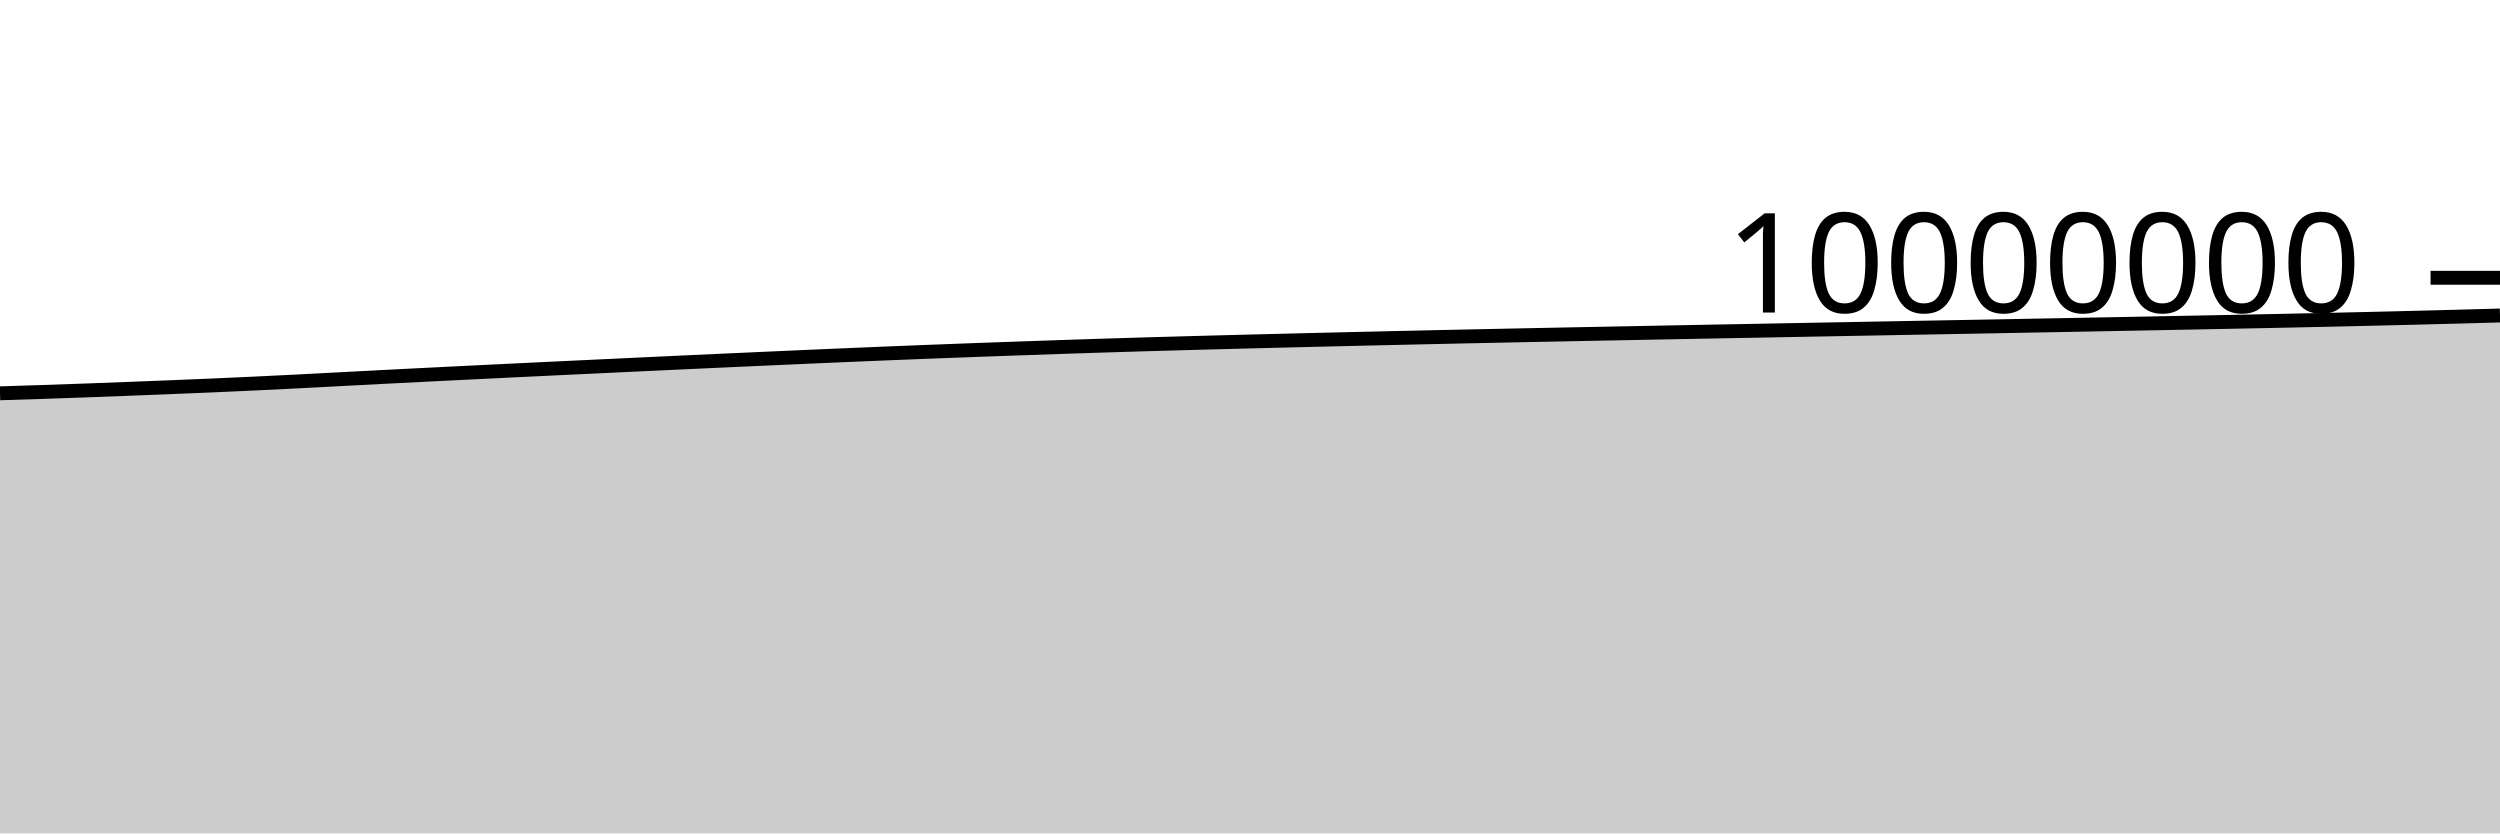
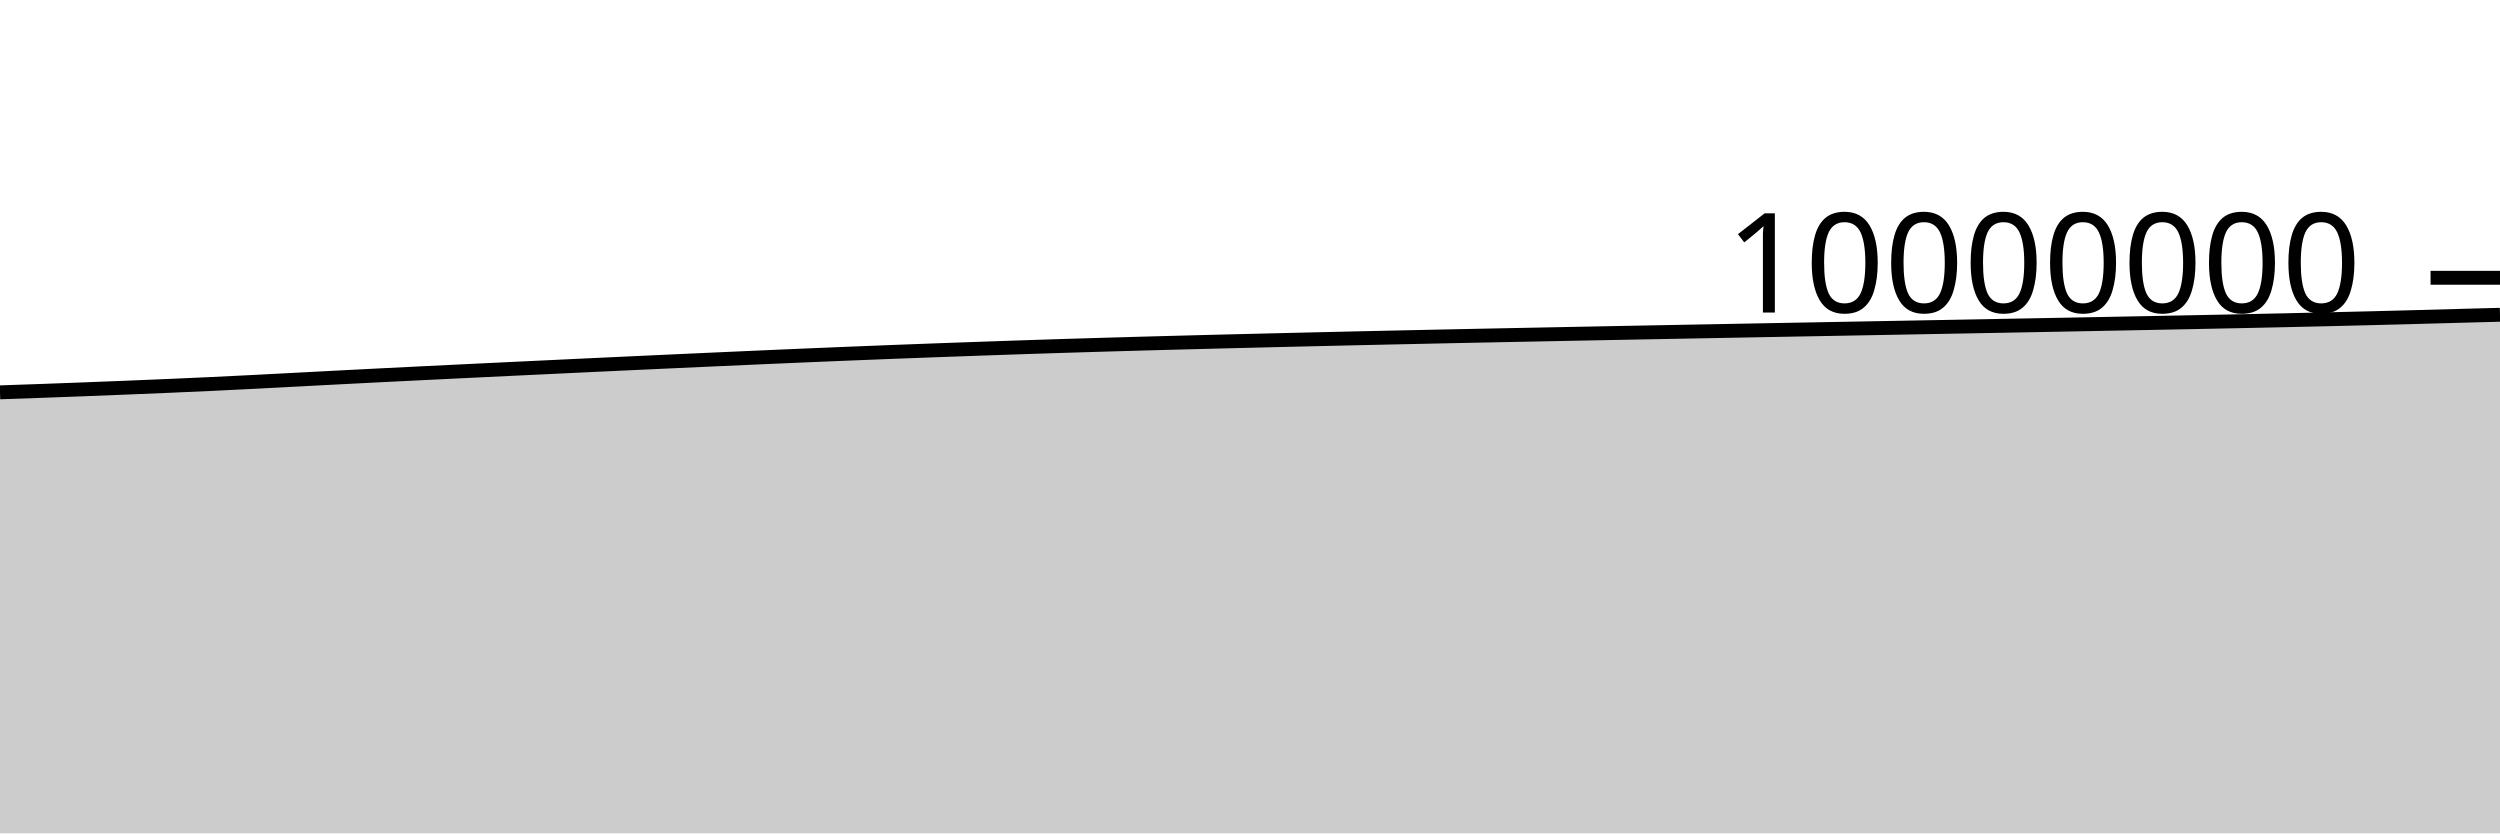
<svg xmlns="http://www.w3.org/2000/svg" viewBox="0 0 180 60">
  <g transform="translate(0,20)">
-     <path class="area" fill="rgba(0, 0, 0, 0.2)" d="M0,8.318C1.017,8.286,2.034,8.255,3.051,8.221C4.068,8.187,5.085,8.152,6.102,8.115C7.119,8.078,8.136,8.039,9.153,8C10.169,7.961,11.186,7.921,12.203,7.88C13.22,7.839,14.237,7.798,15.254,7.754C16.271,7.71,17.288,7.664,18.305,7.616C19.322,7.568,20.339,7.518,21.356,7.466C22.373,7.415,23.39,7.36,24.407,7.306C25.424,7.253,26.441,7.199,27.458,7.146C28.475,7.094,29.492,7.042,30.508,6.991C31.525,6.939,32.542,6.889,33.559,6.839C34.576,6.789,35.593,6.739,36.61,6.69C37.627,6.641,38.644,6.592,39.661,6.543C40.678,6.495,41.695,6.446,42.712,6.398C43.729,6.349,44.746,6.301,45.763,6.254C46.78,6.206,47.797,6.158,48.814,6.111C49.831,6.064,50.847,6.018,51.864,5.971C52.881,5.925,53.898,5.878,54.915,5.833C55.932,5.787,56.949,5.742,57.966,5.697C58.983,5.652,60,5.608,61.017,5.565C62.034,5.522,63.051,5.48,64.068,5.438C65.085,5.397,66.102,5.357,67.119,5.317C68.136,5.278,69.153,5.239,70.169,5.202C71.186,5.164,72.203,5.128,73.22,5.093C74.237,5.057,75.254,5.021,76.271,4.987C77.288,4.953,78.305,4.919,79.322,4.887C80.339,4.855,81.356,4.824,82.373,4.794C83.39,4.764,84.407,4.736,85.424,4.708C86.441,4.679,87.458,4.652,88.475,4.626C89.492,4.599,90.508,4.573,91.525,4.548C92.542,4.522,93.559,4.498,94.576,4.473C95.593,4.449,96.61,4.424,97.627,4.401C98.644,4.377,99.661,4.354,100.678,4.331C101.695,4.308,102.712,4.285,103.729,4.263C104.746,4.241,105.763,4.219,106.78,4.198C107.797,4.177,108.814,4.156,109.831,4.135C110.847,4.115,111.864,4.094,112.881,4.074C113.898,4.054,114.915,4.034,115.932,4.014C116.949,3.994,117.966,3.974,118.983,3.955C120,3.935,121.017,3.916,122.034,3.896C123.051,3.877,124.068,3.858,125.085,3.839C126.102,3.82,127.119,3.801,128.136,3.782C129.153,3.763,130.169,3.744,131.186,3.725C132.203,3.707,133.22,3.688,134.237,3.669C135.254,3.65,136.271,3.632,137.288,3.613C138.305,3.594,139.322,3.576,140.339,3.557C141.356,3.538,142.373,3.52,143.39,3.501C144.407,3.482,145.424,3.463,146.441,3.444C147.458,3.425,148.475,3.406,149.492,3.387C150.508,3.368,151.525,3.349,152.542,3.329C153.559,3.31,154.576,3.29,155.593,3.271C156.61,3.251,157.627,3.231,158.644,3.211C159.661,3.191,160.678,3.172,161.695,3.151C162.712,3.131,163.729,3.11,164.746,3.088C165.763,3.067,166.78,3.045,167.797,3.022C168.814,3,169.831,2.976,170.847,2.952C171.864,2.928,172.881,2.904,173.898,2.878C174.915,2.853,175.932,2.827,176.949,2.799C177.966,2.772,178.983,2.744,180,2.715L180,40C178.983,40,177.966,40,176.949,40C175.932,40,174.915,40,173.898,40C172.881,40,171.864,40,170.847,40C169.831,40,168.814,40,167.797,40C166.78,40,165.763,40,164.746,40C163.729,40,162.712,40,161.695,40C160.678,40,159.661,40,158.644,40C157.627,40,156.61,40,155.593,40C154.576,40,153.559,40,152.542,40C151.525,40,150.508,40,149.492,40C148.475,40,147.458,40,146.441,40C145.424,40,144.407,40,143.39,40C142.373,40,141.356,40,140.339,40C139.322,40,138.305,40,137.288,40C136.271,40,135.254,40,134.237,40C133.22,40,132.203,40,131.186,40C130.169,40,129.153,40,128.136,40C127.119,40,126.102,40,125.085,40C124.068,40,123.051,40,122.034,40C121.017,40,120,40,118.983,40C117.966,40,116.949,40,115.932,40C114.915,40,113.898,40,112.881,40C111.864,40,110.847,40,109.831,40C108.814,40,107.797,40,106.78,40C105.763,40,104.746,40,103.729,40C102.712,40,101.695,40,100.678,40C99.661,40,98.644,40,97.627,40C96.61,40,95.593,40,94.576,40C93.559,40,92.542,40,91.525,40C90.508,40,89.492,40,88.475,40C87.458,40,86.441,40,85.424,40C84.407,40,83.39,40,82.373,40C81.356,40,80.339,40,79.322,40C78.305,40,77.288,40,76.271,40C75.254,40,74.237,40,73.22,40C72.203,40,71.186,40,70.169,40C69.153,40,68.136,40,67.119,40C66.102,40,65.085,40,64.068,40C63.051,40,62.034,40,61.017,40C60,40,58.983,40,57.966,40C56.949,40,55.932,40,54.915,40C53.898,40,52.881,40,51.864,40C50.847,40,49.831,40,48.814,40C47.797,40,46.78,40,45.763,40C44.746,40,43.729,40,42.712,40C41.695,40,40.678,40,39.661,40C38.644,40,37.627,40,36.61,40C35.593,40,34.576,40,33.559,40C32.542,40,31.525,40,30.508,40C29.492,40,28.475,40,27.458,40C26.441,40,25.424,40,24.407,40C23.39,40,22.373,40,21.356,40C20.339,40,19.322,40,18.305,40C17.288,40,16.271,40,15.254,40C14.237,40,13.22,40,12.203,40C11.186,40,10.169,40,9.153,40C8.136,40,7.119,40,6.102,40C5.085,40,4.068,40,3.051,40C2.034,40,1.017,40,0,40Z" />
-     <path class="line" stroke="black" fill="none" d="M0,8.318C1.017,8.286,2.034,8.255,3.051,8.221C4.068,8.187,5.085,8.152,6.102,8.115C7.119,8.078,8.136,8.039,9.153,8C10.169,7.961,11.186,7.921,12.203,7.88C13.22,7.839,14.237,7.798,15.254,7.754C16.271,7.71,17.288,7.664,18.305,7.616C19.322,7.568,20.339,7.518,21.356,7.466C22.373,7.415,23.39,7.36,24.407,7.306C25.424,7.253,26.441,7.199,27.458,7.146C28.475,7.094,29.492,7.042,30.508,6.991C31.525,6.939,32.542,6.889,33.559,6.839C34.576,6.789,35.593,6.739,36.61,6.69C37.627,6.641,38.644,6.592,39.661,6.543C40.678,6.495,41.695,6.446,42.712,6.398C43.729,6.349,44.746,6.301,45.763,6.254C46.78,6.206,47.797,6.158,48.814,6.111C49.831,6.064,50.847,6.018,51.864,5.971C52.881,5.925,53.898,5.878,54.915,5.833C55.932,5.787,56.949,5.742,57.966,5.697C58.983,5.652,60,5.608,61.017,5.565C62.034,5.522,63.051,5.48,64.068,5.438C65.085,5.397,66.102,5.357,67.119,5.317C68.136,5.278,69.153,5.239,70.169,5.202C71.186,5.164,72.203,5.128,73.22,5.093C74.237,5.057,75.254,5.021,76.271,4.987C77.288,4.953,78.305,4.919,79.322,4.887C80.339,4.855,81.356,4.824,82.373,4.794C83.39,4.764,84.407,4.736,85.424,4.708C86.441,4.679,87.458,4.652,88.475,4.626C89.492,4.599,90.508,4.573,91.525,4.548C92.542,4.522,93.559,4.498,94.576,4.473C95.593,4.449,96.61,4.424,97.627,4.401C98.644,4.377,99.661,4.354,100.678,4.331C101.695,4.308,102.712,4.285,103.729,4.263C104.746,4.241,105.763,4.219,106.78,4.198C107.797,4.177,108.814,4.156,109.831,4.135C110.847,4.115,111.864,4.094,112.881,4.074C113.898,4.054,114.915,4.034,115.932,4.014C116.949,3.994,117.966,3.974,118.983,3.955C120,3.935,121.017,3.916,122.034,3.896C123.051,3.877,124.068,3.858,125.085,3.839C126.102,3.82,127.119,3.801,128.136,3.782C129.153,3.763,130.169,3.744,131.186,3.725C132.203,3.707,133.22,3.688,134.237,3.669C135.254,3.65,136.271,3.632,137.288,3.613C138.305,3.594,139.322,3.576,140.339,3.557C141.356,3.538,142.373,3.52,143.39,3.501C144.407,3.482,145.424,3.463,146.441,3.444C147.458,3.425,148.475,3.406,149.492,3.387C150.508,3.368,151.525,3.349,152.542,3.329C153.559,3.31,154.576,3.29,155.593,3.271C156.61,3.251,157.627,3.231,158.644,3.211C159.661,3.191,160.678,3.172,161.695,3.151C162.712,3.131,163.729,3.11,164.746,3.088C165.763,3.067,166.78,3.045,167.797,3.022C168.814,3,169.831,2.976,170.847,2.952C171.864,2.928,172.881,2.904,173.898,2.878C174.915,2.853,175.932,2.827,176.949,2.799C177.966,2.772,178.983,2.744,180,2.715" />
+     <path class="area" fill="rgba(0, 0, 0, 0.2)" d="M0,8.248C1.017,8.214,2.034,8.179,3.051,8.142C4.068,8.106,5.085,8.067,6.102,8.028C7.119,7.989,8.136,7.949,9.153,7.908C10.169,7.867,11.186,7.825,12.203,7.781C13.22,7.737,14.237,7.692,15.254,7.644C16.271,7.596,17.288,7.546,18.305,7.494C19.322,7.442,20.339,7.387,21.356,7.334C22.373,7.281,23.39,7.227,24.407,7.174C25.424,7.122,26.441,7.07,27.458,7.018C28.475,6.967,29.492,6.917,30.508,6.867C31.525,6.816,32.542,6.767,33.559,6.718C34.576,6.669,35.593,6.62,36.61,6.571C37.627,6.522,38.644,6.474,39.661,6.426C40.678,6.377,41.695,6.329,42.712,6.281C43.729,6.234,44.746,6.186,45.763,6.139C46.78,6.092,47.797,6.045,48.814,5.999C49.831,5.953,50.847,5.906,51.864,5.861C52.881,5.815,53.898,5.77,54.915,5.725C55.932,5.68,56.949,5.636,57.966,5.593C58.983,5.55,60,5.508,61.017,5.467C62.034,5.425,63.051,5.385,64.068,5.345C65.085,5.306,66.102,5.267,67.119,5.23C68.136,5.193,69.153,5.157,70.169,5.121C71.186,5.085,72.203,5.049,73.22,5.015C74.237,4.981,75.254,4.947,76.271,4.915C77.288,4.883,78.305,4.853,79.322,4.823C80.339,4.793,81.356,4.764,82.373,4.736C83.39,4.708,84.407,4.681,85.424,4.654C86.441,4.627,87.458,4.602,88.475,4.576C89.492,4.551,90.508,4.526,91.525,4.502C92.542,4.477,93.559,4.453,94.576,4.429C95.593,4.405,96.61,4.382,97.627,4.359C98.644,4.336,99.661,4.314,100.678,4.292C101.695,4.27,102.712,4.248,103.729,4.227C104.746,4.205,105.763,4.185,106.78,4.164C107.797,4.143,108.814,4.123,109.831,4.103C110.847,4.083,111.864,4.063,112.881,4.043C113.898,4.023,114.915,4.003,115.932,3.983C116.949,3.964,117.966,3.944,118.983,3.925C120,3.906,121.017,3.887,122.034,3.868C123.051,3.849,124.068,3.83,125.085,3.811C126.102,3.792,127.119,3.773,128.136,3.754C129.153,3.736,130.169,3.717,131.186,3.698C132.203,3.679,133.22,3.661,134.237,3.642C135.254,3.623,136.271,3.605,137.288,3.586C138.305,3.567,139.322,3.549,140.339,3.53C141.356,3.511,142.373,3.492,143.39,3.473C144.407,3.454,145.424,3.435,146.441,3.416C147.458,3.397,148.475,3.378,149.492,3.359C150.508,3.339,151.525,3.319,152.542,3.3C153.559,3.28,154.576,3.26,155.593,3.241C156.61,3.221,157.627,3.201,158.644,3.18C159.661,3.16,160.678,3.139,161.695,3.118C162.712,3.096,163.729,3.074,164.746,3.052C165.763,3.029,166.78,3.006,167.797,2.982C168.814,2.958,169.831,2.933,170.847,2.908C171.864,2.882,172.881,2.856,173.898,2.829C174.915,2.802,175.932,2.772,176.949,2.745C177.966,2.717,178.983,2.691,180,2.664L180,40C178.983,40,177.966,40,176.949,40C175.932,40,174.915,40,173.898,40C172.881,40,171.864,40,170.847,40C169.831,40,168.814,40,167.797,40C166.78,40,165.763,40,164.746,40C163.729,40,162.712,40,161.695,40C160.678,40,159.661,40,158.644,40C157.627,40,156.61,40,155.593,40C154.576,40,153.559,40,152.542,40C151.525,40,150.508,40,149.492,40C148.475,40,147.458,40,146.441,40C145.424,40,144.407,40,143.39,40C142.373,40,141.356,40,140.339,40C139.322,40,138.305,40,137.288,40C136.271,40,135.254,40,134.237,40C133.22,40,132.203,40,131.186,40C130.169,40,129.153,40,128.136,40C127.119,40,126.102,40,125.085,40C124.068,40,123.051,40,122.034,40C121.017,40,120,40,118.983,40C117.966,40,116.949,40,115.932,40C114.915,40,113.898,40,112.881,40C111.864,40,110.847,40,109.831,40C108.814,40,107.797,40,106.78,40C105.763,40,104.746,40,103.729,40C102.712,40,101.695,40,100.678,40C99.661,40,98.644,40,97.627,40C96.61,40,95.593,40,94.576,40C93.559,40,92.542,40,91.525,40C90.508,40,89.492,40,88.475,40C87.458,40,86.441,40,85.424,40C84.407,40,83.39,40,82.373,40C81.356,40,80.339,40,79.322,40C78.305,40,77.288,40,76.271,40C75.254,40,74.237,40,73.22,40C72.203,40,71.186,40,70.169,40C69.153,40,68.136,40,67.119,40C66.102,40,65.085,40,64.068,40C63.051,40,62.034,40,61.017,40C60,40,58.983,40,57.966,40C56.949,40,55.932,40,54.915,40C53.898,40,52.881,40,51.864,40C50.847,40,49.831,40,48.814,40C47.797,40,46.78,40,45.763,40C44.746,40,43.729,40,42.712,40C41.695,40,40.678,40,39.661,40C38.644,40,37.627,40,36.61,40C35.593,40,34.576,40,33.559,40C32.542,40,31.525,40,30.508,40C29.492,40,28.475,40,27.458,40C26.441,40,25.424,40,24.407,40C23.39,40,22.373,40,21.356,40C20.339,40,19.322,40,18.305,40C17.288,40,16.271,40,15.254,40C14.237,40,13.22,40,12.203,40C11.186,40,10.169,40,9.153,40C8.136,40,7.119,40,6.102,40C5.085,40,4.068,40,3.051,40C2.034,40,1.017,40,0,40Z" />
+     <path class="line" stroke="black" fill="none" d="M0,8.248C1.017,8.214,2.034,8.179,3.051,8.142C4.068,8.106,5.085,8.067,6.102,8.028C7.119,7.989,8.136,7.949,9.153,7.908C10.169,7.867,11.186,7.825,12.203,7.781C13.22,7.737,14.237,7.692,15.254,7.644C16.271,7.596,17.288,7.546,18.305,7.494C19.322,7.442,20.339,7.387,21.356,7.334C22.373,7.281,23.39,7.227,24.407,7.174C25.424,7.122,26.441,7.07,27.458,7.018C28.475,6.967,29.492,6.917,30.508,6.867C31.525,6.816,32.542,6.767,33.559,6.718C34.576,6.669,35.593,6.62,36.61,6.571C37.627,6.522,38.644,6.474,39.661,6.426C40.678,6.377,41.695,6.329,42.712,6.281C43.729,6.234,44.746,6.186,45.763,6.139C46.78,6.092,47.797,6.045,48.814,5.999C49.831,5.953,50.847,5.906,51.864,5.861C52.881,5.815,53.898,5.77,54.915,5.725C55.932,5.68,56.949,5.636,57.966,5.593C58.983,5.55,60,5.508,61.017,5.467C62.034,5.425,63.051,5.385,64.068,5.345C65.085,5.306,66.102,5.267,67.119,5.23C68.136,5.193,69.153,5.157,70.169,5.121C71.186,5.085,72.203,5.049,73.22,5.015C74.237,4.981,75.254,4.947,76.271,4.915C77.288,4.883,78.305,4.853,79.322,4.823C80.339,4.793,81.356,4.764,82.373,4.736C83.39,4.708,84.407,4.681,85.424,4.654C86.441,4.627,87.458,4.602,88.475,4.576C89.492,4.551,90.508,4.526,91.525,4.502C92.542,4.477,93.559,4.453,94.576,4.429C95.593,4.405,96.61,4.382,97.627,4.359C98.644,4.336,99.661,4.314,100.678,4.292C101.695,4.27,102.712,4.248,103.729,4.227C104.746,4.205,105.763,4.185,106.78,4.164C107.797,4.143,108.814,4.123,109.831,4.103C110.847,4.083,111.864,4.063,112.881,4.043C113.898,4.023,114.915,4.003,115.932,3.983C116.949,3.964,117.966,3.944,118.983,3.925C120,3.906,121.017,3.887,122.034,3.868C123.051,3.849,124.068,3.83,125.085,3.811C126.102,3.792,127.119,3.773,128.136,3.754C129.153,3.736,130.169,3.717,131.186,3.698C132.203,3.679,133.22,3.661,134.237,3.642C135.254,3.623,136.271,3.605,137.288,3.586C138.305,3.567,139.322,3.549,140.339,3.53C141.356,3.511,142.373,3.492,143.39,3.473C144.407,3.454,145.424,3.435,146.441,3.416C147.458,3.397,148.475,3.378,149.492,3.359C150.508,3.339,151.525,3.319,152.542,3.3C153.559,3.28,154.576,3.26,155.593,3.241C156.61,3.221,157.627,3.201,158.644,3.18C159.661,3.16,160.678,3.139,161.695,3.118C162.712,3.096,163.729,3.074,164.746,3.052C165.763,3.029,166.78,3.006,167.797,2.982C168.814,2.958,169.831,2.933,170.847,2.908C171.864,2.882,172.881,2.856,173.898,2.829C174.915,2.802,175.932,2.772,176.949,2.745C177.966,2.717,178.983,2.691,180,2.664" />
    <path class="axis-ceiling" stroke-width="1" stroke="black" fill="none" d="M175,0L180,0" />
    <text class="axis-ceiling-label" font-family="sans-serif" text-anchor="end" font-size="10px" x="170" y="2.5">10000000</text>
  </g>
</svg>
